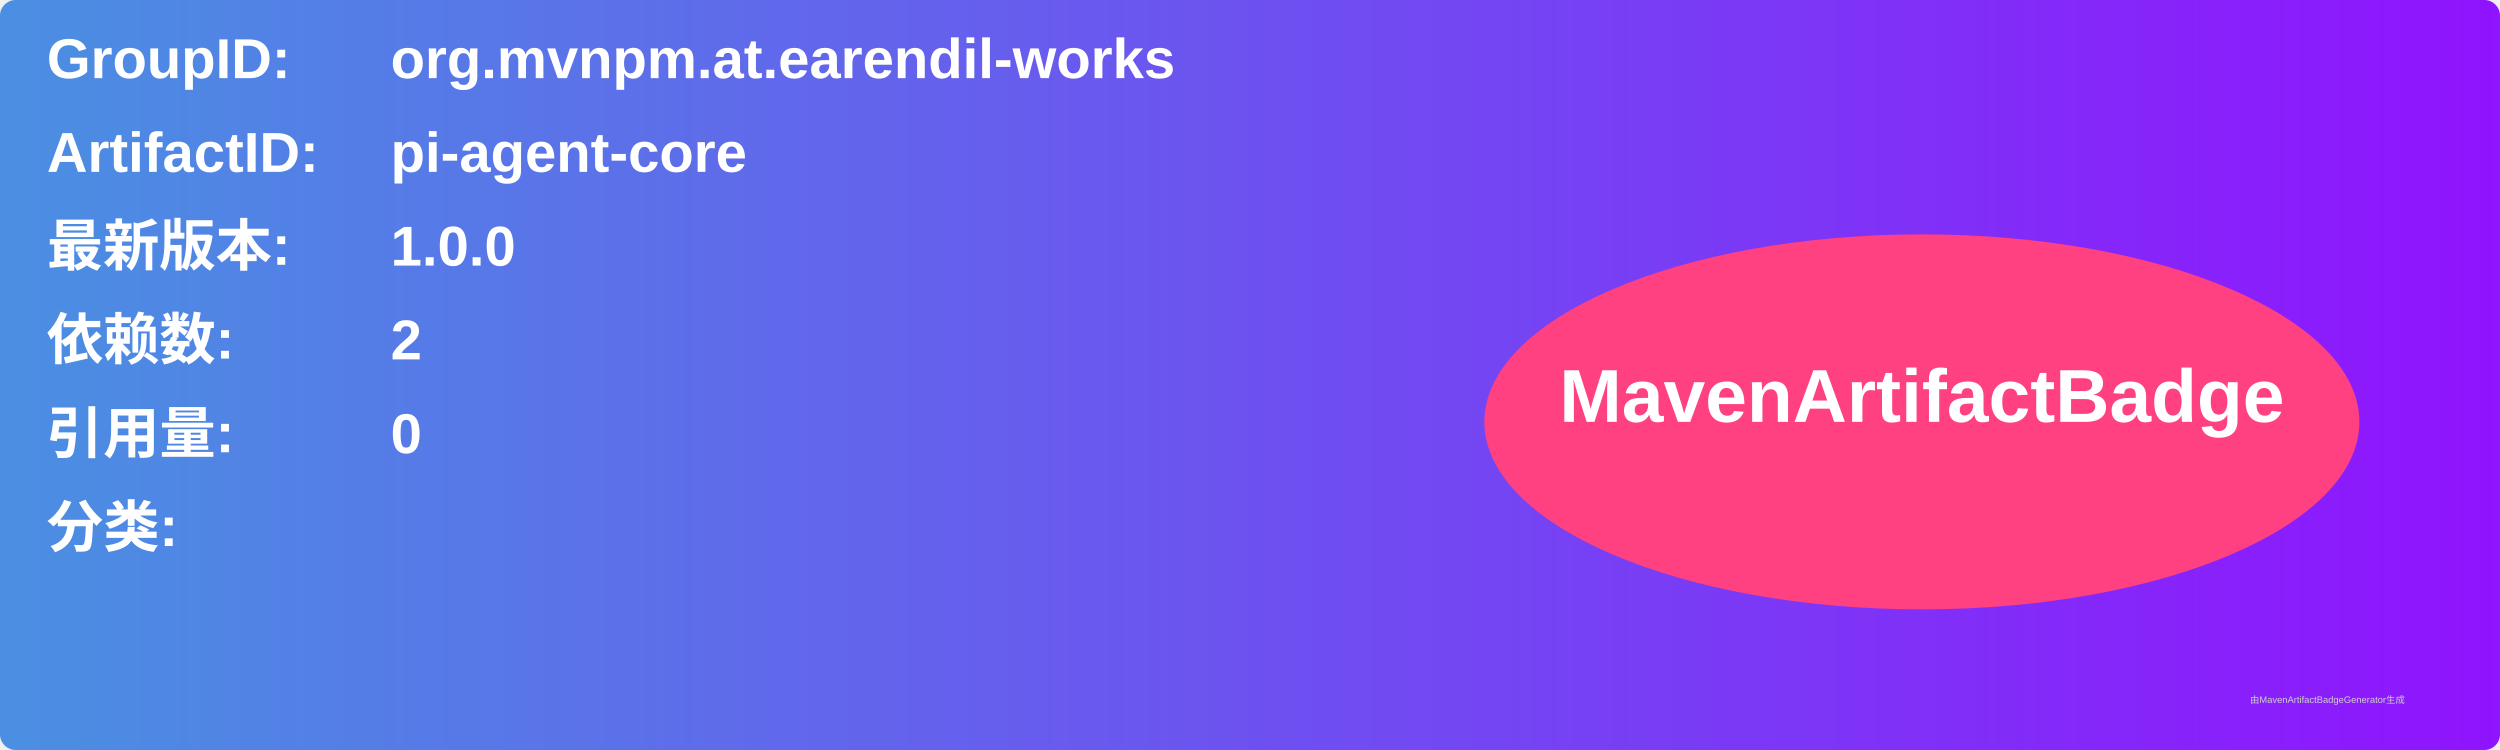
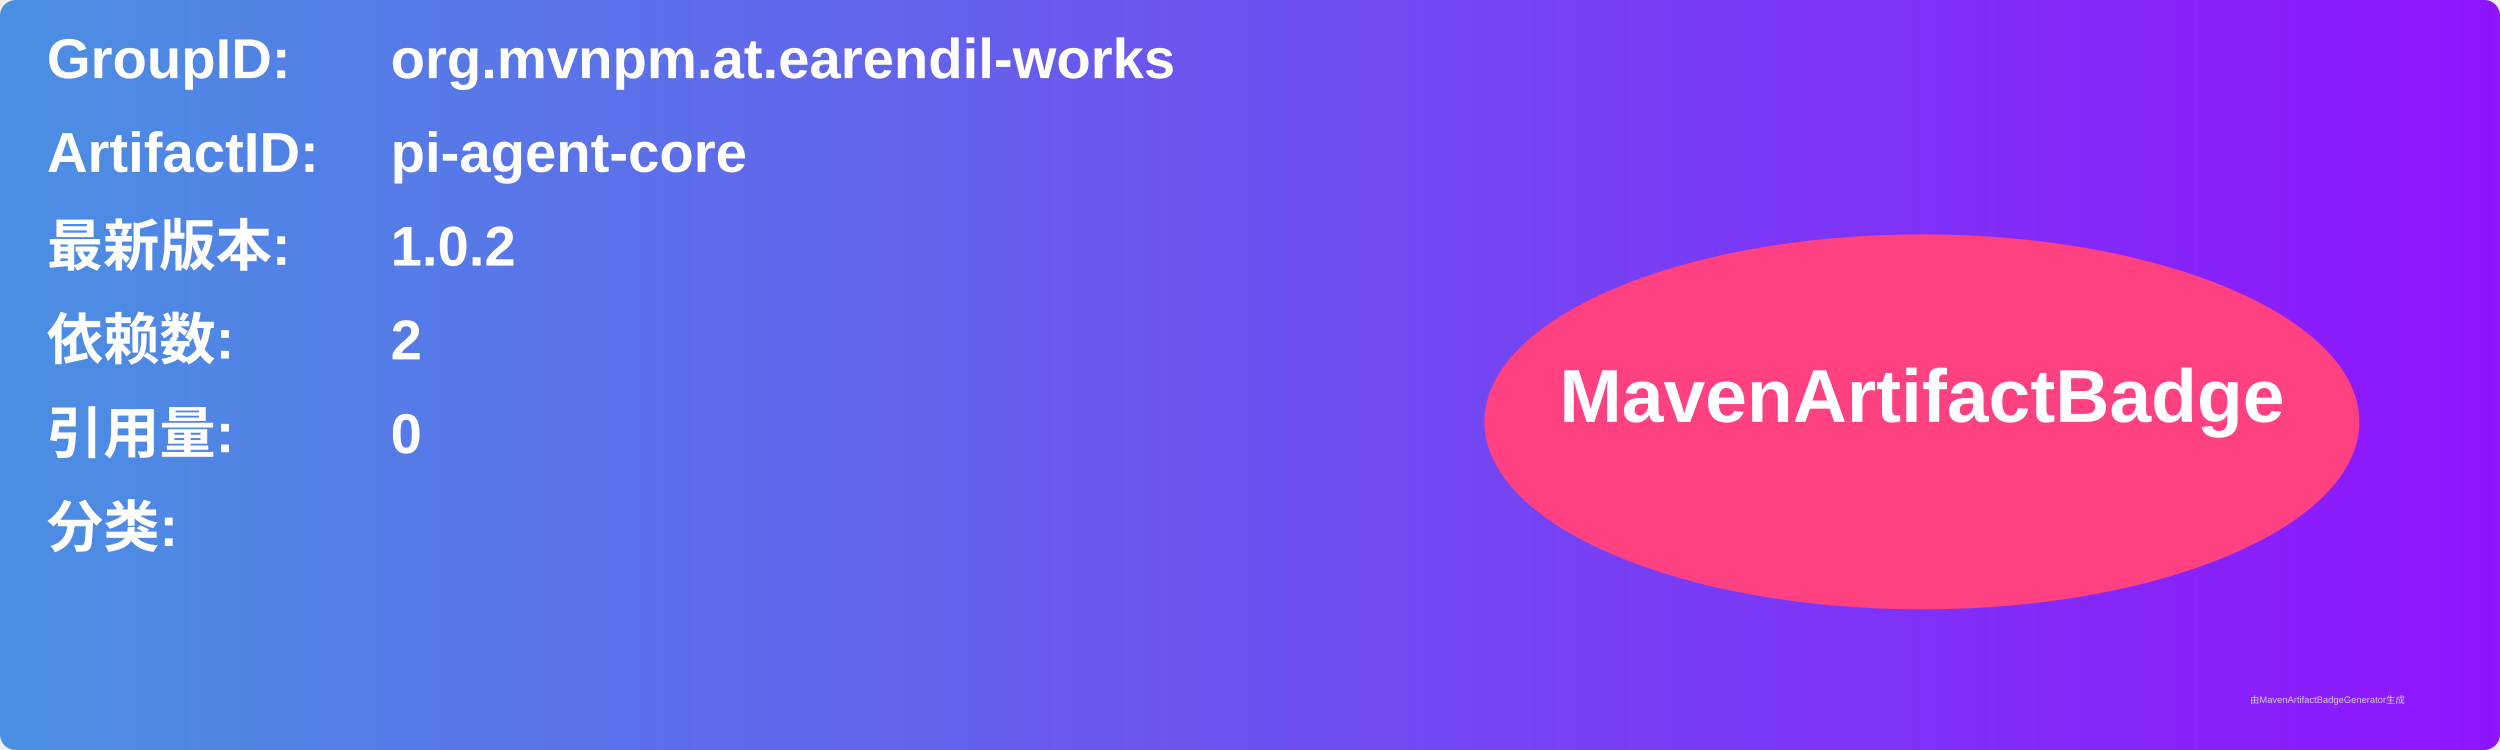
<svg xmlns="http://www.w3.org/2000/svg" width="800" height="240" viewBox="0 0 800 240">
  <linearGradient id="grad" x1="0%" y1="0%" x2="100%" y2="0%">
    <stop offset="0%" stop-color="#4a90e2" />
    <stop offset="100%" stop-color="#9013fe" />
  </linearGradient>
  <rect width="100%" height="100%" rx="5" ry="5" fill="url(#grad)" />
  <g transform="translate(15, 15)">
    <text x="0" y="10" font-family="Arial" font-size="18" fill="white" font-weight="bold" width="260">GroupID:</text>
    <text x="110" y="10" font-family="Arial" font-size="18" fill="white" font-weight="bold" width="460">org.mvnpm.at.earendil-works</text>
    <text x="0" y="40" font-family="Arial" font-size="18" fill="white" font-weight="bold" width="260">ArtifactID:</text>
    <text x="110" y="40" font-family="Arial" font-size="18" fill="white" font-weight="bold" width="460">pi-agent-core</text>
    <text x="0" y="70" font-family="Arial" font-size="18" fill="white" font-weight="bold">最新版本:</text>
    <text x="110" y="70" font-family="Arial" font-size="18" fill="white" font-weight="bold">
-       <tspan font-weight="bold">1.0.0</tspan>
+       <tspan font-weight="bold">1.0.2</tspan>
    </text>
    <text x="0" y="100" font-family="Arial" font-size="18" fill="white" font-weight="bold">依赖数: </text>
    <text x="110" y="100" font-family="Arial" font-size="18" fill="white">
      <tspan font-weight="bold">2</tspan>
    </text>
    <text x="0" y="130" font-family="Arial" font-size="18" fill="white" font-weight="bold">引用量: </text>
    <text x="110" y="130" font-family="Arial" font-size="18" fill="white">
      <tspan font-weight="bold">0</tspan>
    </text>
    <text x="0" y="160" font-family="Arial" font-size="18" fill="white" font-weight="bold">分类:</text>
    <text x="10" y="190" font-family="Arial" font-size="10" fill="white">
      <tspan font-weight="bold" />
    </text>
    <ellipse cx="600" cy="120" rx="140" ry="60" fill="#ff4081" />
    <text x="600" y="120" text-anchor="middle" font-family="Arial" font-size="24" fill="white" font-weight="bold">MavenArtifactBadge</text>
  </g>
  <text x="720" y="225" font-family="Arial" font-size="3" fill="#d0d0d0">由MavenArtifactBadgeGenerator生成</text>
</svg>
